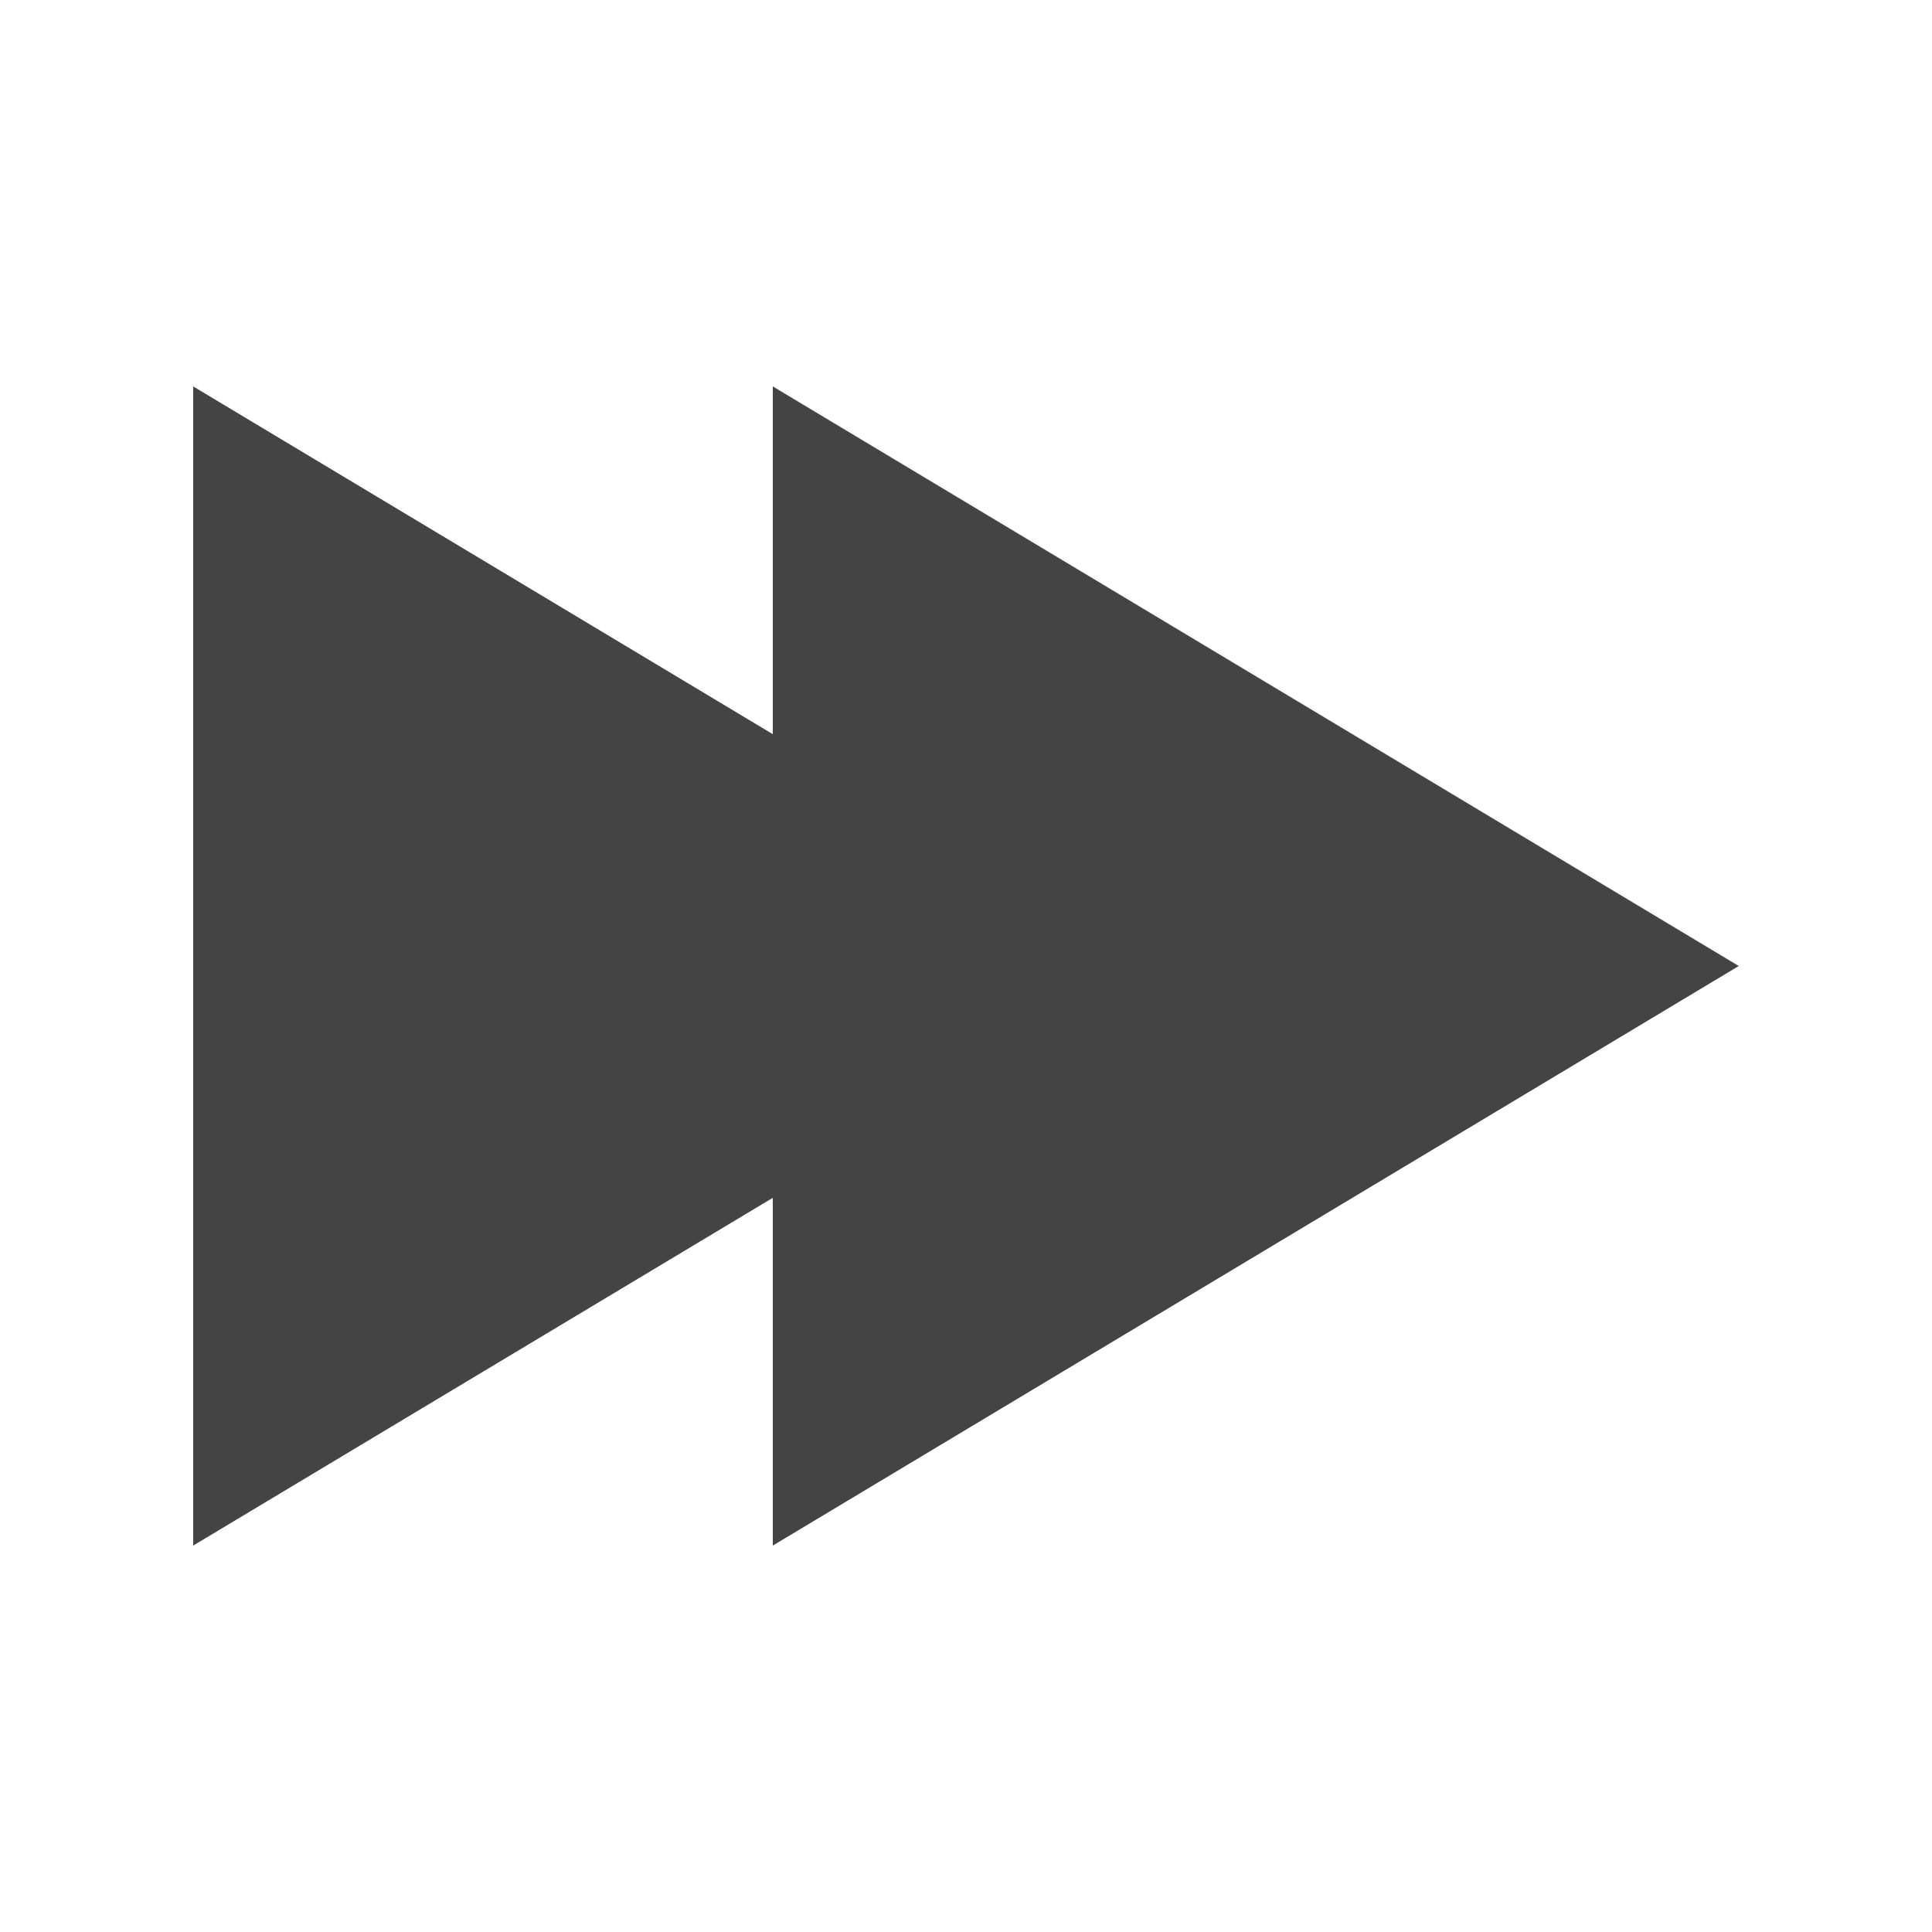
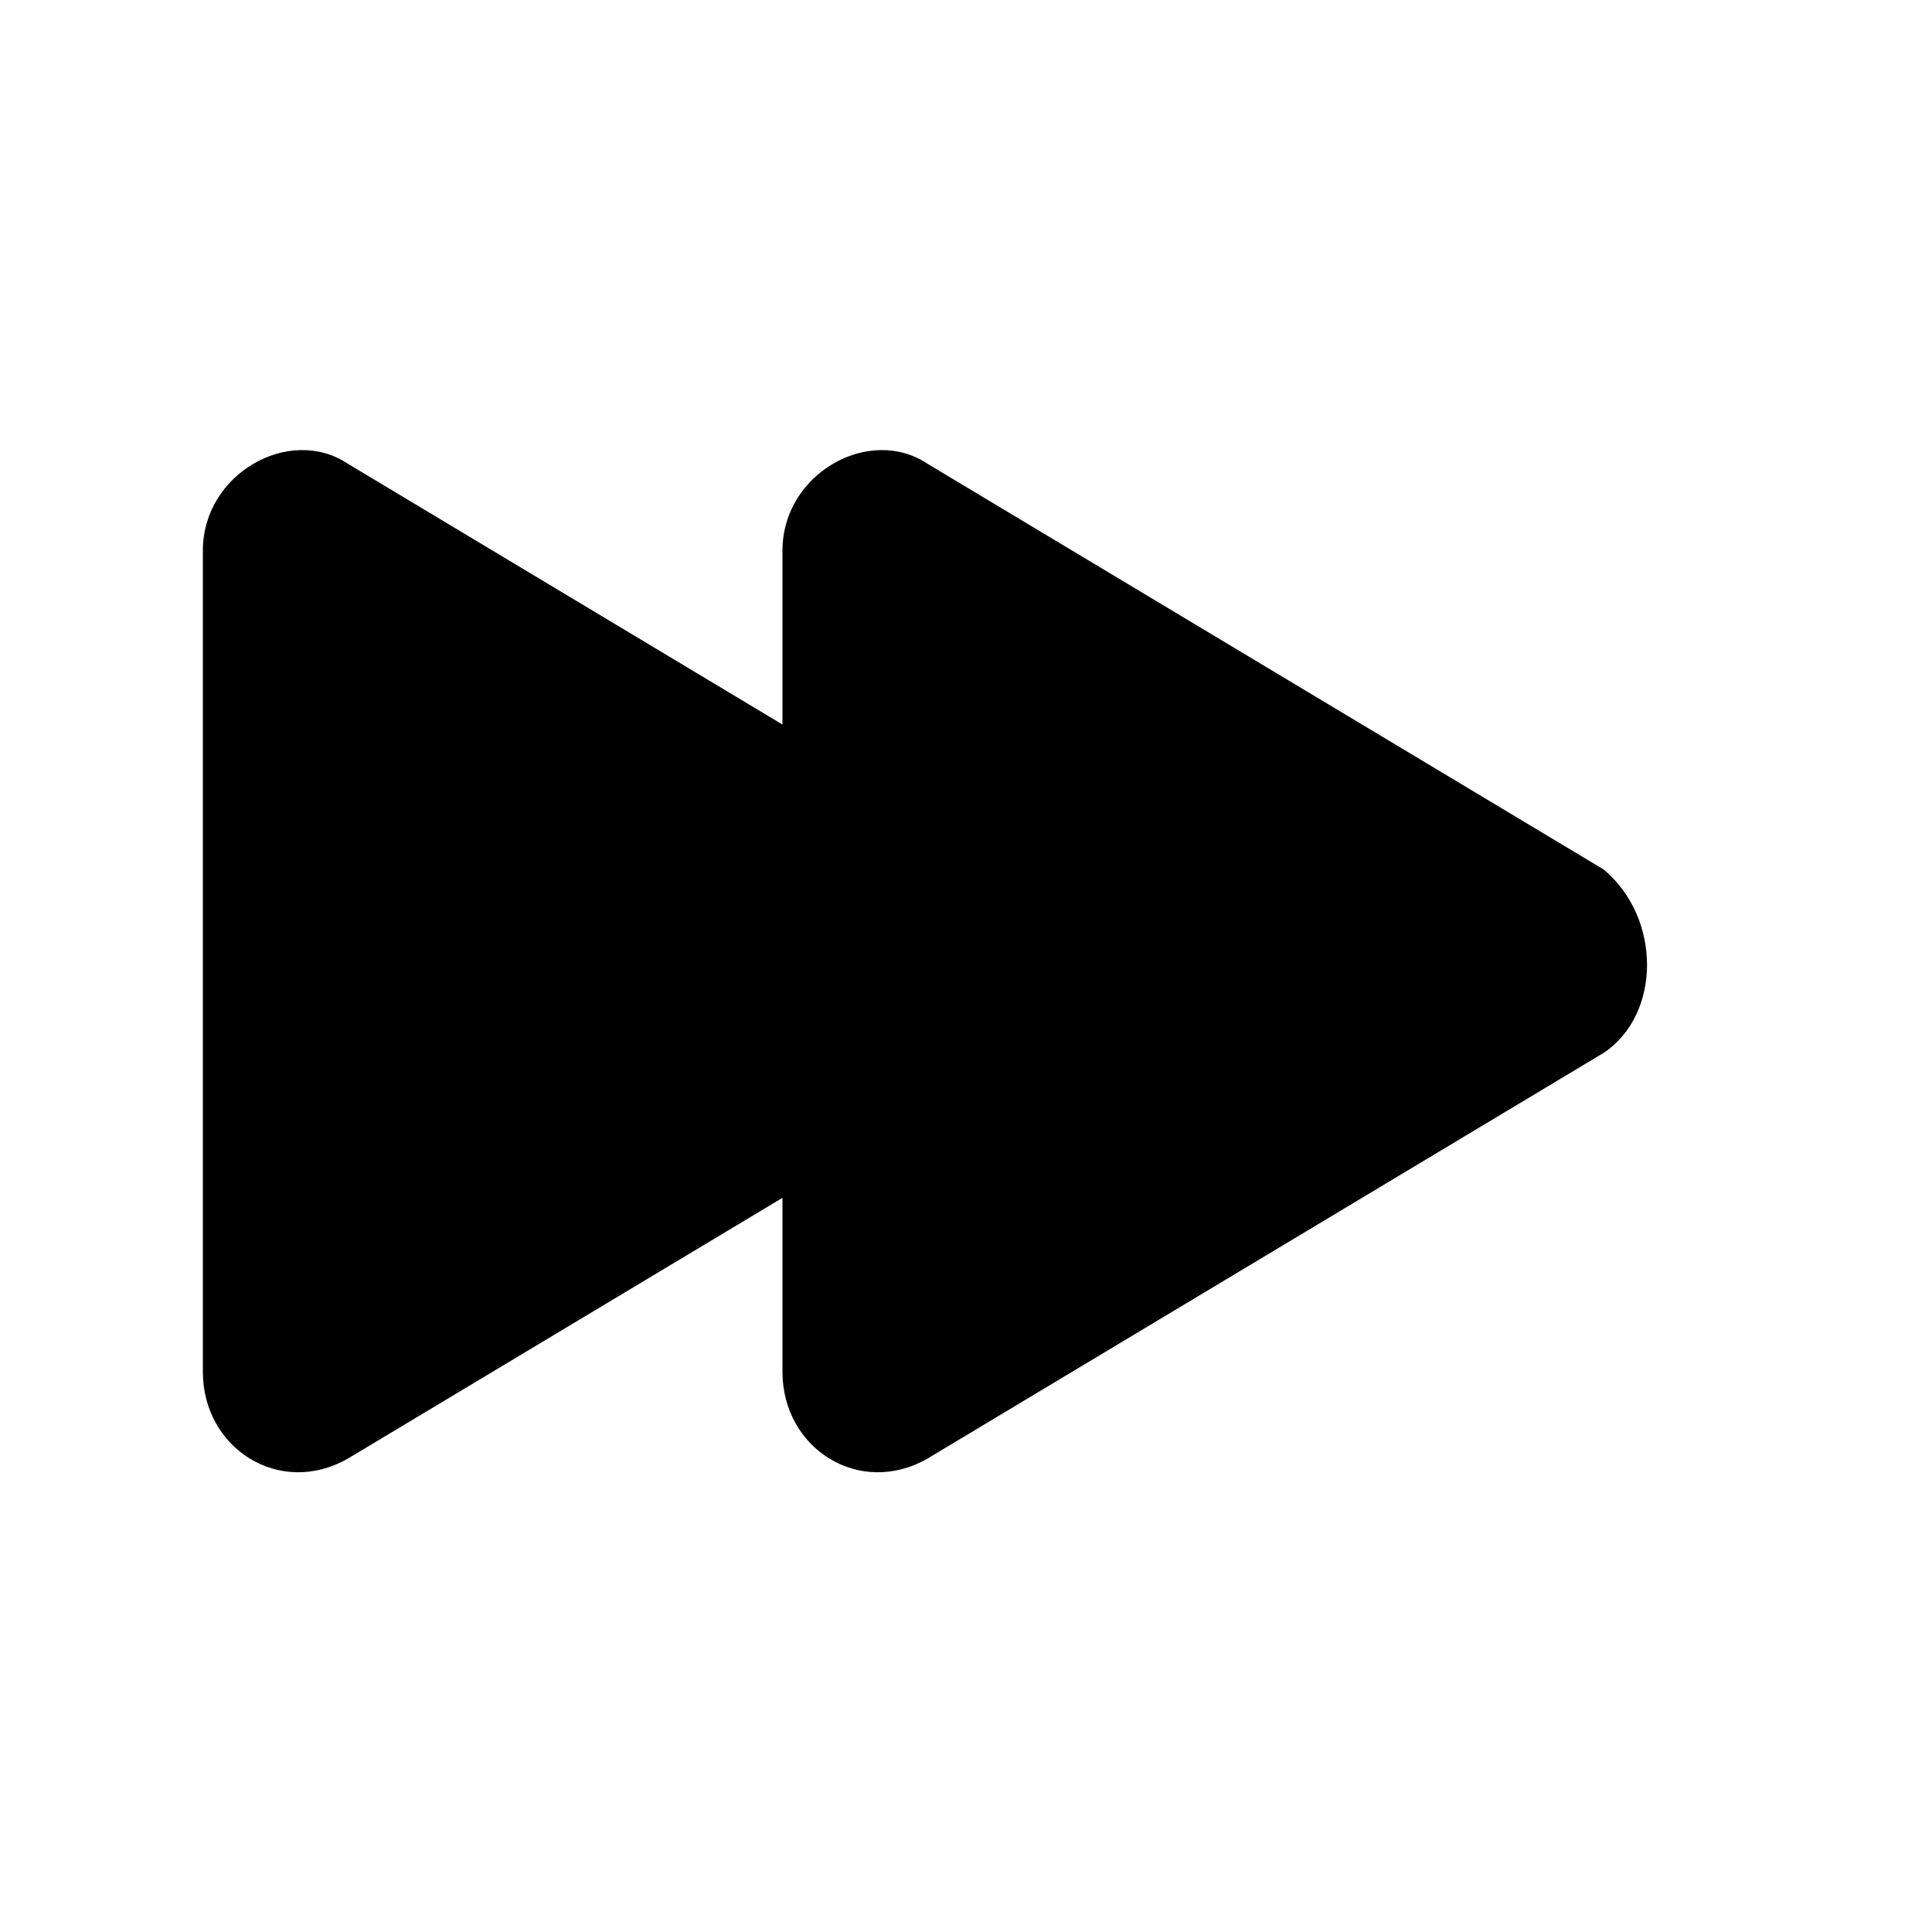
- <svg xmlns="http://www.w3.org/2000/svg" version="1.1" width="20" height="20" viewBox="0 0 20 20">
-   <path d="M18 10l-10 6v-3.6l-6 3.6v-12l6 3.6v-3.6z" fill="#444444" />
+ <svg xmlns="http://www.w3.org/2000/svg" version="1.1" id="Layer_1" x="0px" y="0px" viewBox="-295 387 20 20" style="enable-background:new -295 387 20 20;" xml:space="preserve">
+   <path d="M-278.4,397.9l-7,4.2c-0.7,0.4-1.5-0.1-1.5-0.9v-1.8l-4.5,2.7c-0.7,0.4-1.5-0.1-1.5-0.9v-8.5c0-0.8,0.9-1.3,1.5-0.9l4.5,2.7  v-1.8c0-0.8,0.9-1.3,1.5-0.9l7,4.2C-277.8,396.5-277.8,397.5-278.4,397.9z" />
</svg>
